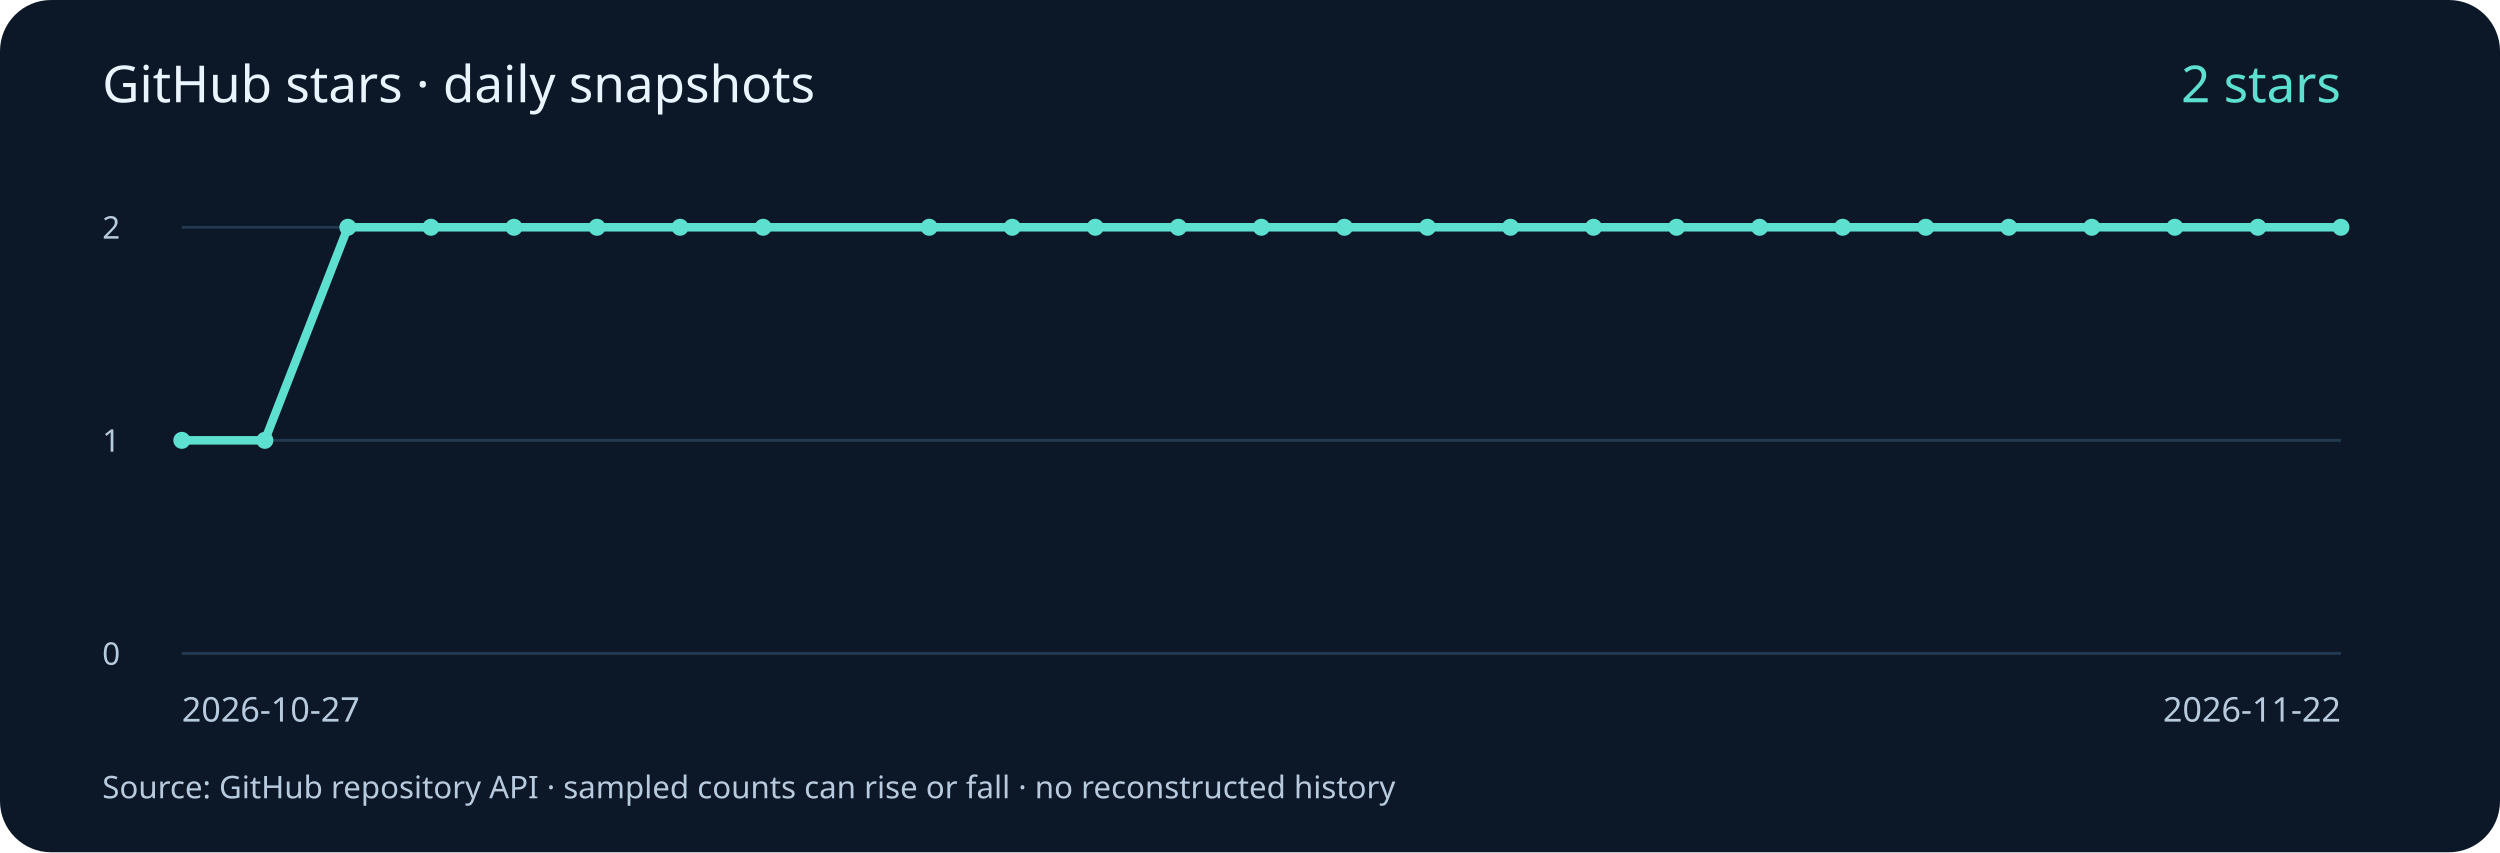
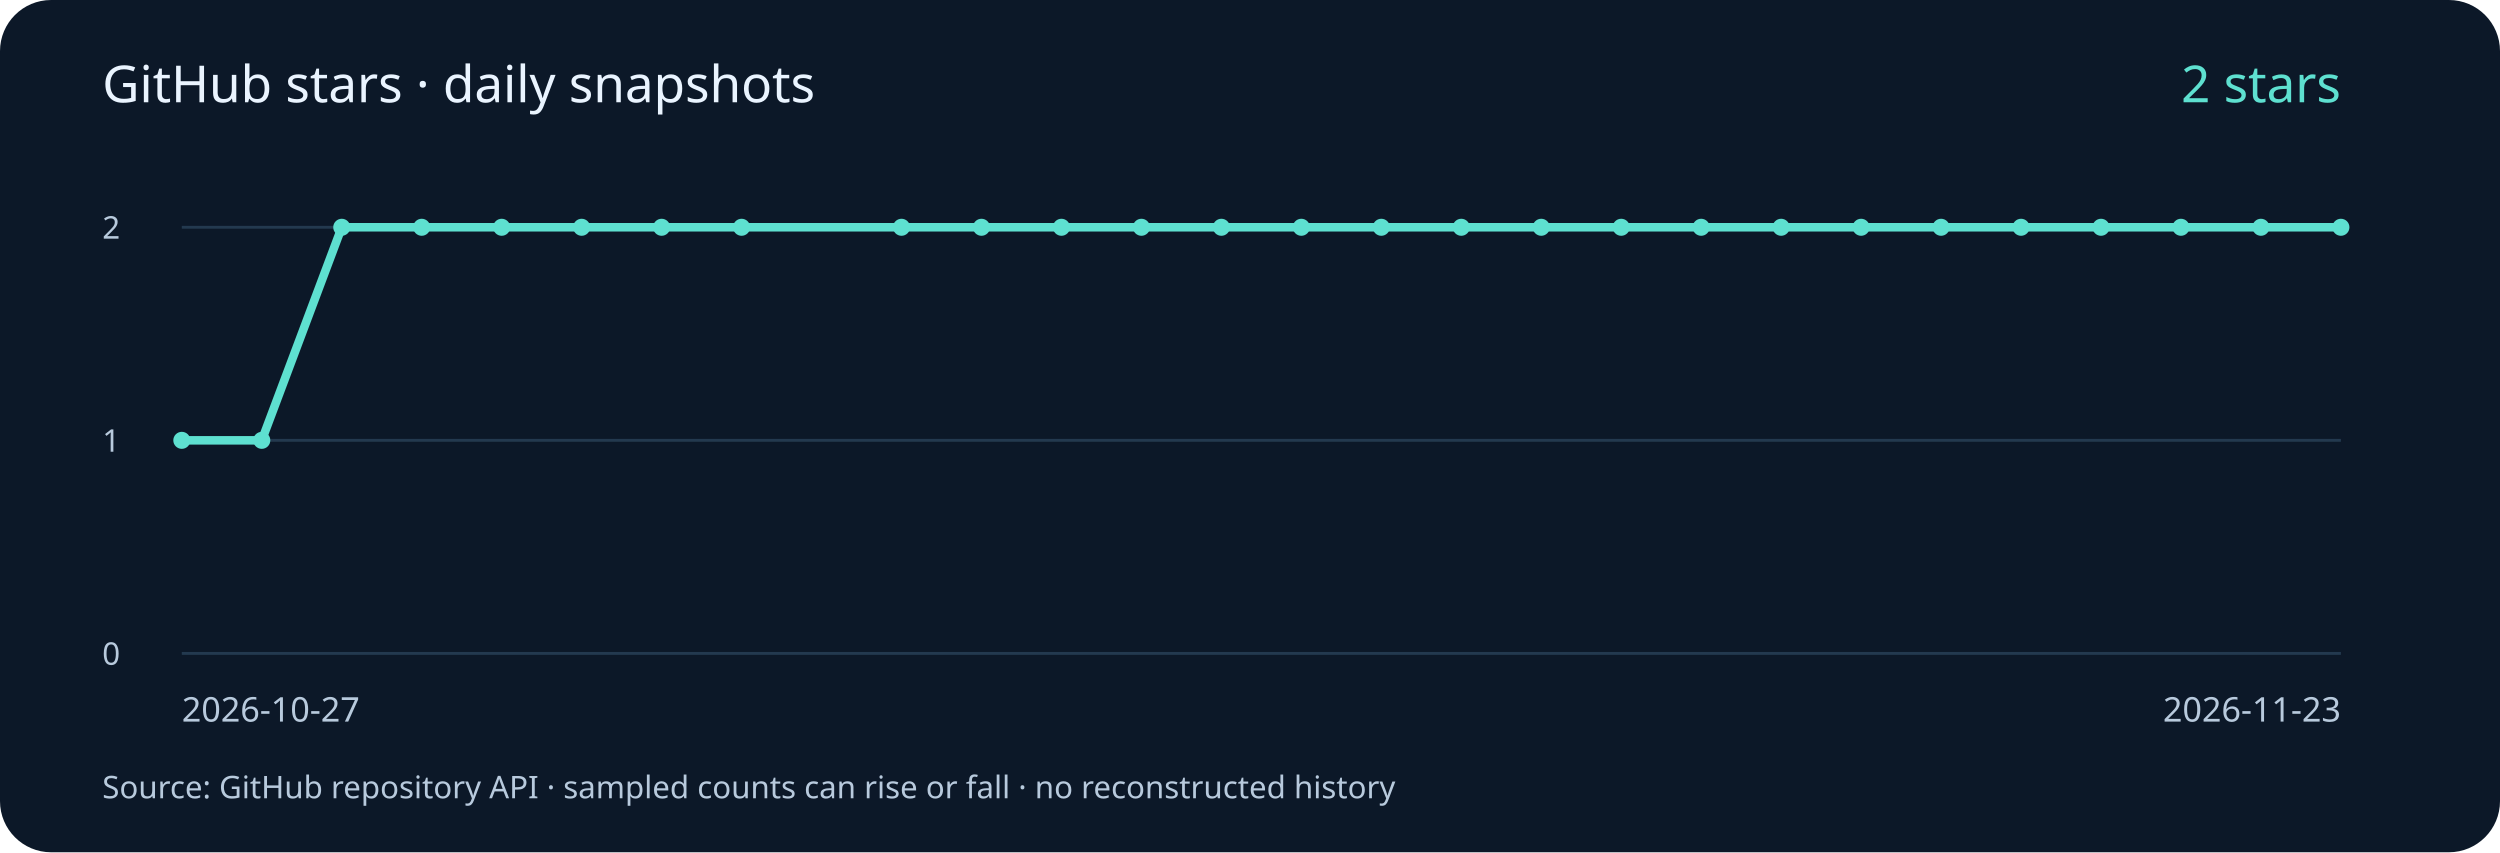
<svg xmlns="http://www.w3.org/2000/svg" width="880" height="300" viewBox="0 0 880 300" role="img" aria-labelledby="title desc">
  <rect width="880" height="300" rx="18" fill="#0c1828" />
  <g font-family="system-ui, sans-serif" fill="#b8cadd">
    <text x="36" y="36" font-size="18" fill="#eaf4ff">GitHub stars · daily snapshots</text>
    <path d="M64 230 H824" stroke="#23394f" />
    <text x="36" y="234" font-size="11">0</text>
    <path d="M64 155.0 H824" stroke="#23394f" />
    <text x="36" y="159.0" font-size="11">1</text>
    <path d="M64 80 H824" stroke="#23394f" />
    <text x="36" y="84" font-size="11">2</text>
-     <polyline points="64.00,155.00 93.23,155.00 122.46,80.00 151.69,80.00 180.92,80.00 210.15,80.00 239.38,80.00 268.62,80.00 327.08,80.00 356.31,80.00 385.54,80.00 414.77,80.00 444.00,80.00 473.23,80.00 502.46,80.00 531.69,80.00 560.92,80.00 590.15,80.00 619.38,80.00 648.62,80.00 677.85,80.00 707.08,80.00 736.31,80.00 765.54,80.00 794.77,80.00 824.00,80.00" fill="none" stroke="#5ee0d0" stroke-width="3" />
+     <polyline points="64.00,155.00 92.15,155.00 120.30,80.00 148.44,80.00 176.59,80.00 204.74,80.00 232.89,80.00 261.04,80.00 317.33,80.00 345.48,80.00 373.63,80.00 401.78,80.00 429.93,80.00 458.07,80.00 486.22,80.00 514.37,80.00 542.52,80.00 570.67,80.00 598.81,80.00 626.96,80.00 655.11,80.00 683.26,80.00 711.41,80.00 739.56,80.00 767.70,80.00 795.85,80.00 824.00,80.00" fill="none" stroke="#5ee0d0" stroke-width="3" />
    <circle cx="64.00" cy="155.00" r="3" fill="#5ee0d0" />
-     <circle cx="93.23" cy="155.00" r="3" fill="#5ee0d0" />
-     <circle cx="122.46" cy="80.00" r="3" fill="#5ee0d0" />
-     <circle cx="151.69" cy="80.00" r="3" fill="#5ee0d0" />
-     <circle cx="180.92" cy="80.00" r="3" fill="#5ee0d0" />
-     <circle cx="210.15" cy="80.00" r="3" fill="#5ee0d0" />
-     <circle cx="239.38" cy="80.00" r="3" fill="#5ee0d0" />
-     <circle cx="268.62" cy="80.00" r="3" fill="#5ee0d0" />
-     <circle cx="327.08" cy="80.00" r="3" fill="#5ee0d0" />
-     <circle cx="356.31" cy="80.00" r="3" fill="#5ee0d0" />
-     <circle cx="385.54" cy="80.00" r="3" fill="#5ee0d0" />
-     <circle cx="414.77" cy="80.00" r="3" fill="#5ee0d0" />
-     <circle cx="444.00" cy="80.00" r="3" fill="#5ee0d0" />
-     <circle cx="473.23" cy="80.00" r="3" fill="#5ee0d0" />
-     <circle cx="502.46" cy="80.00" r="3" fill="#5ee0d0" />
-     <circle cx="531.69" cy="80.00" r="3" fill="#5ee0d0" />
-     <circle cx="560.92" cy="80.00" r="3" fill="#5ee0d0" />
-     <circle cx="590.15" cy="80.00" r="3" fill="#5ee0d0" />
-     <circle cx="619.38" cy="80.00" r="3" fill="#5ee0d0" />
-     <circle cx="648.62" cy="80.00" r="3" fill="#5ee0d0" />
-     <circle cx="677.85" cy="80.00" r="3" fill="#5ee0d0" />
-     <circle cx="707.08" cy="80.00" r="3" fill="#5ee0d0" />
-     <circle cx="736.31" cy="80.00" r="3" fill="#5ee0d0" />
-     <circle cx="765.54" cy="80.00" r="3" fill="#5ee0d0" />
-     <circle cx="794.77" cy="80.00" r="3" fill="#5ee0d0" />
+     <circle cx="92.15" cy="155.00" r="3" fill="#5ee0d0" />
+     <circle cx="120.30" cy="80.00" r="3" fill="#5ee0d0" />
+     <circle cx="148.44" cy="80.00" r="3" fill="#5ee0d0" />
+     <circle cx="176.59" cy="80.00" r="3" fill="#5ee0d0" />
+     <circle cx="204.74" cy="80.00" r="3" fill="#5ee0d0" />
+     <circle cx="232.89" cy="80.00" r="3" fill="#5ee0d0" />
+     <circle cx="261.04" cy="80.00" r="3" fill="#5ee0d0" />
+     <circle cx="317.33" cy="80.00" r="3" fill="#5ee0d0" />
+     <circle cx="345.48" cy="80.00" r="3" fill="#5ee0d0" />
+     <circle cx="373.63" cy="80.00" r="3" fill="#5ee0d0" />
+     <circle cx="401.78" cy="80.00" r="3" fill="#5ee0d0" />
+     <circle cx="429.93" cy="80.00" r="3" fill="#5ee0d0" />
+     <circle cx="458.07" cy="80.00" r="3" fill="#5ee0d0" />
+     <circle cx="486.22" cy="80.00" r="3" fill="#5ee0d0" />
+     <circle cx="514.37" cy="80.00" r="3" fill="#5ee0d0" />
+     <circle cx="542.52" cy="80.00" r="3" fill="#5ee0d0" />
+     <circle cx="570.67" cy="80.00" r="3" fill="#5ee0d0" />
+     <circle cx="598.81" cy="80.00" r="3" fill="#5ee0d0" />
+     <circle cx="626.96" cy="80.00" r="3" fill="#5ee0d0" />
+     <circle cx="655.11" cy="80.00" r="3" fill="#5ee0d0" />
+     <circle cx="683.26" cy="80.00" r="3" fill="#5ee0d0" />
+     <circle cx="711.41" cy="80.00" r="3" fill="#5ee0d0" />
+     <circle cx="739.56" cy="80.00" r="3" fill="#5ee0d0" />
+     <circle cx="767.70" cy="80.00" r="3" fill="#5ee0d0" />
+     <circle cx="795.85" cy="80.00" r="3" fill="#5ee0d0" />
    <circle cx="824.00" cy="80.00" r="3" fill="#5ee0d0" />
    <text x="64" y="254" font-size="12">2026-10-27</text>
-     <text x="824" y="254" font-size="12" text-anchor="end">2026-11-22</text>
+     <text x="824" y="254" font-size="12" text-anchor="end">2026-11-23</text>
    <text x="824" y="36" font-size="18" fill="#5ee0d0" text-anchor="end">2 stars</text>
    <text x="36" y="281" font-size="11">Source: GitHub repository API · sampled counts can rise or fall · no reconstructed history</text>
  </g>
</svg>
